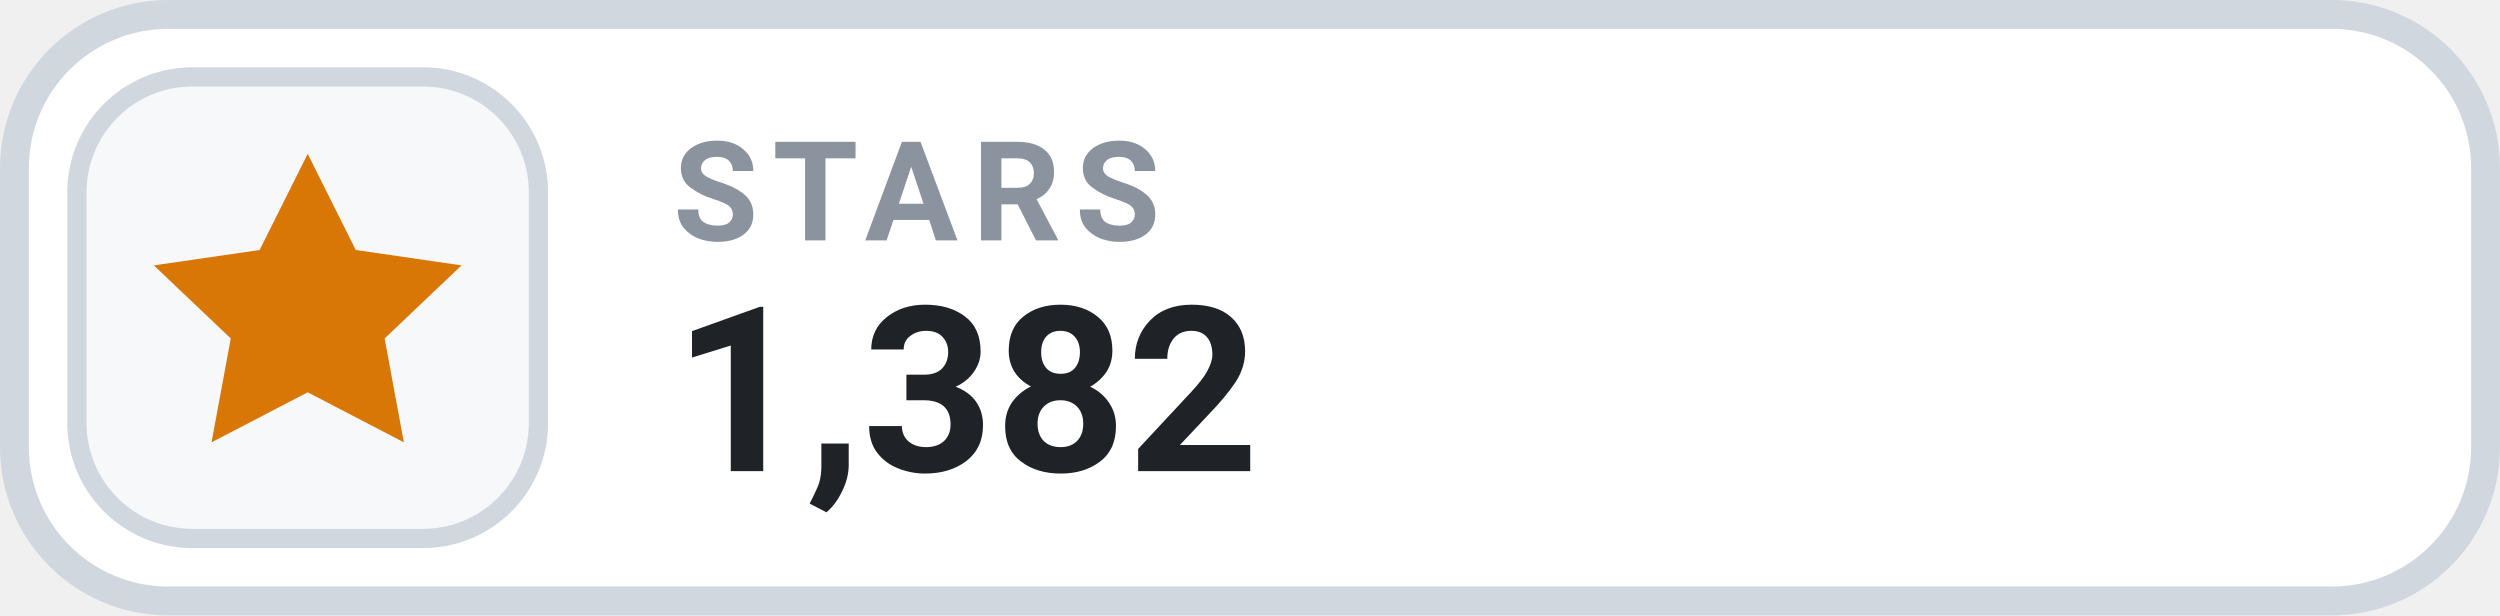
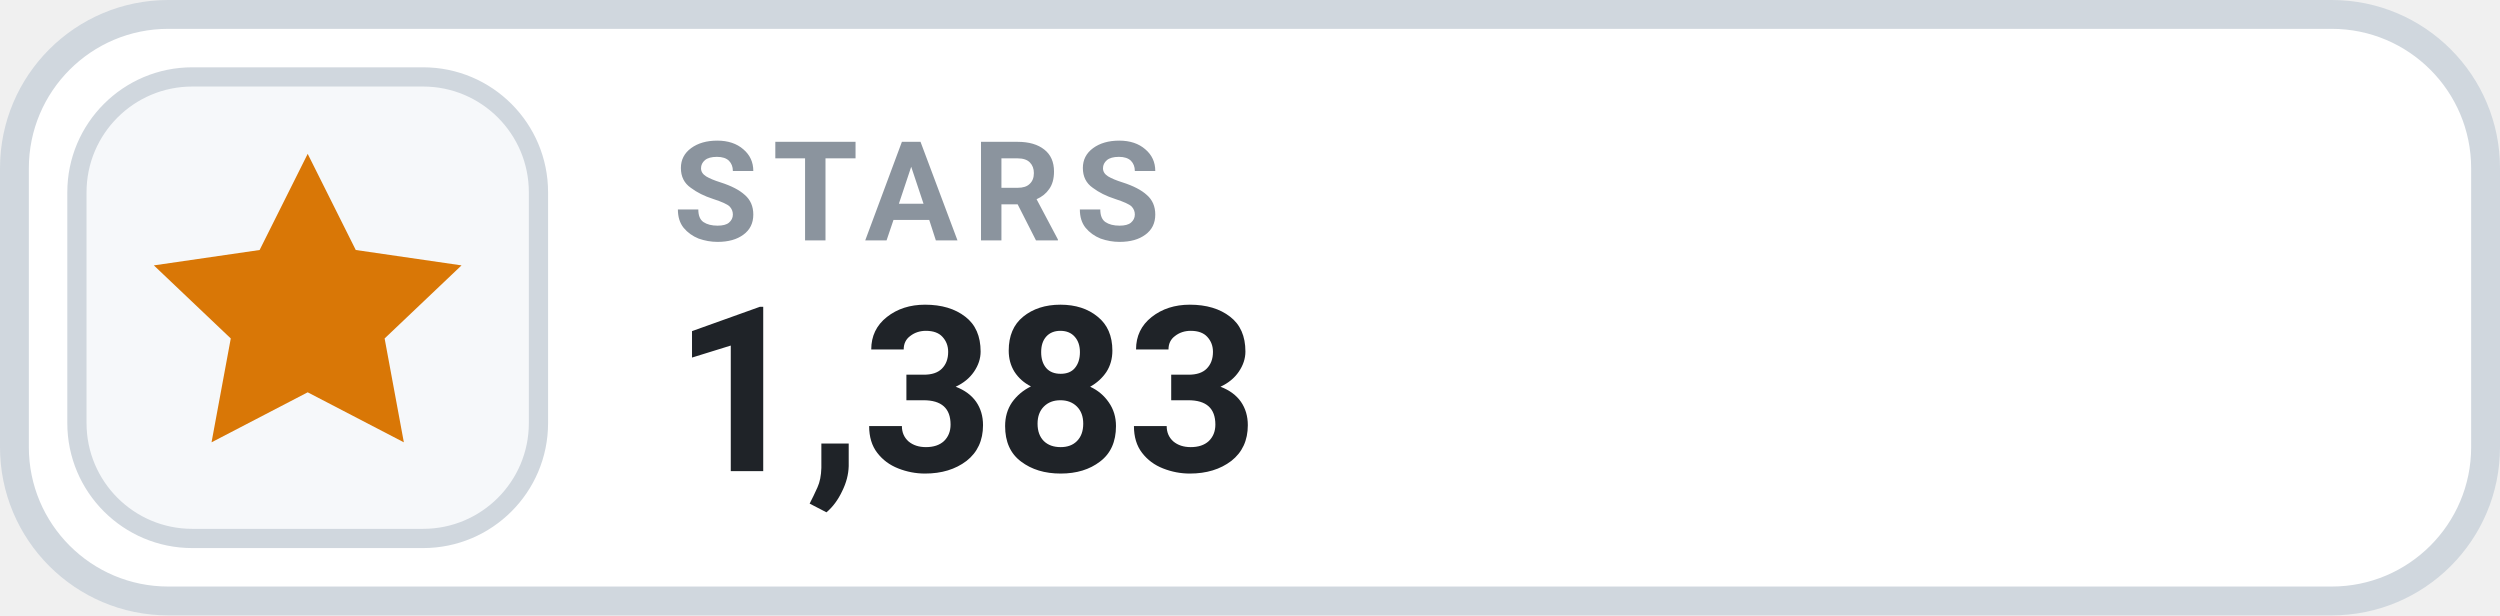
- <svg xmlns="http://www.w3.org/2000/svg" width="130" height="32" viewBox="0 0 130 32" role="img" aria-label="STARS 1,382">
+ <svg xmlns="http://www.w3.org/2000/svg" width="130" height="32" viewBox="0 0 130 32" role="img" aria-label="STARS 1,383">
  <rect x=".75" y=".75" width="128.5" height="30.5" rx="8" fill="#FFFFFF" stroke="#D0D7DE" stroke-width="1.5" />
  <rect x="4" y="4" width="24" height="24" rx="6" fill="#F6F8FA" stroke="#D0D7DE" stroke-width="1" />
  <g transform="translate(16 16)" style="color:#D97706;">
    <path d="M0 -8 l2.5 5 5.5 .8 -4 3.8 1 5.4 -5 -2.6 -5 2.6 1 -5.4 -4 -3.8 5.5 -.8 Z" fill="currentColor" />
  </g>
  <text x="35" y="12.5" fill="#8B949E" font-family="-apple-system,BlinkMacSystemFont,'Segoe UI',Roboto,Helvetica,Arial,sans-serif" font-size="7.2" font-weight="700" letter-spacing=".75">STARS</text>
-   <text x="35" y="24.5" fill="#1F2328" font-family="-apple-system,BlinkMacSystemFont,'Segoe UI',Roboto,Helvetica,Arial,sans-serif" font-size="12" font-weight="700">1,382</text>
+   <text x="35" y="24.5" fill="#1F2328" font-family="-apple-system,BlinkMacSystemFont,'Segoe UI',Roboto,Helvetica,Arial,sans-serif" font-size="12" font-weight="700">1,383</text>
</svg>
